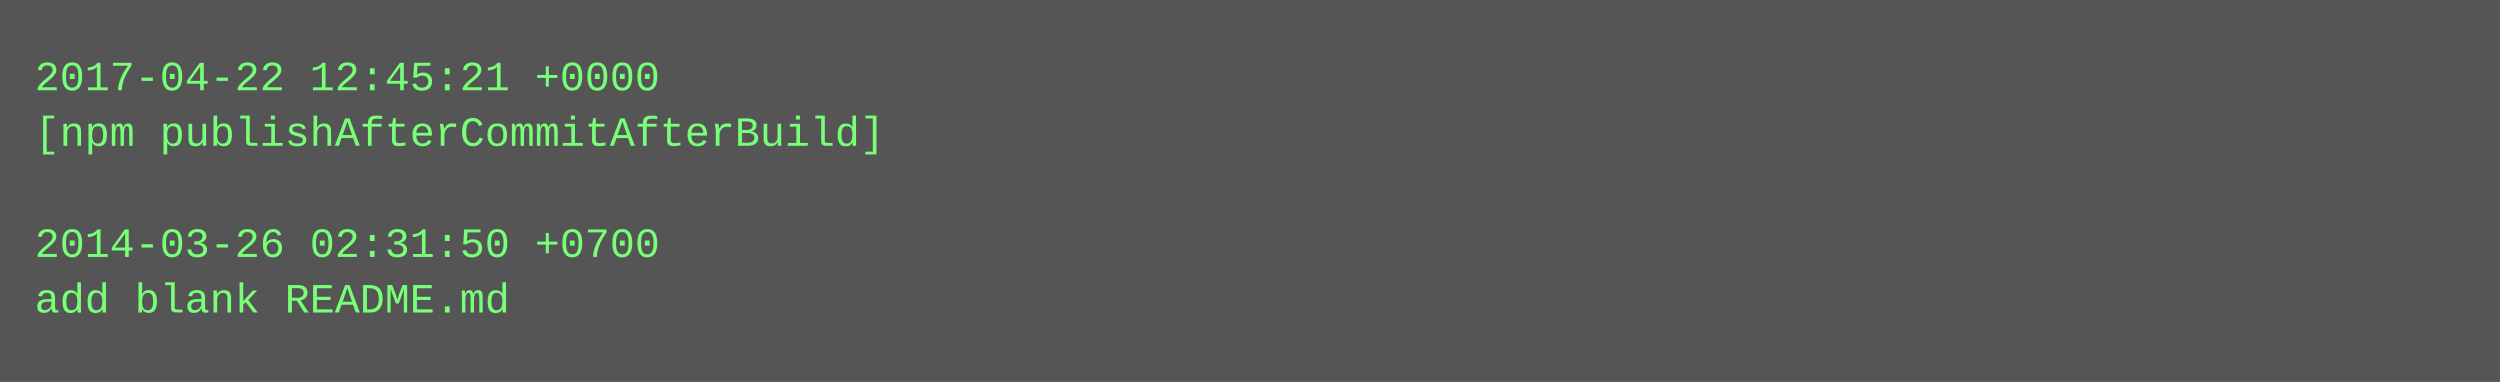
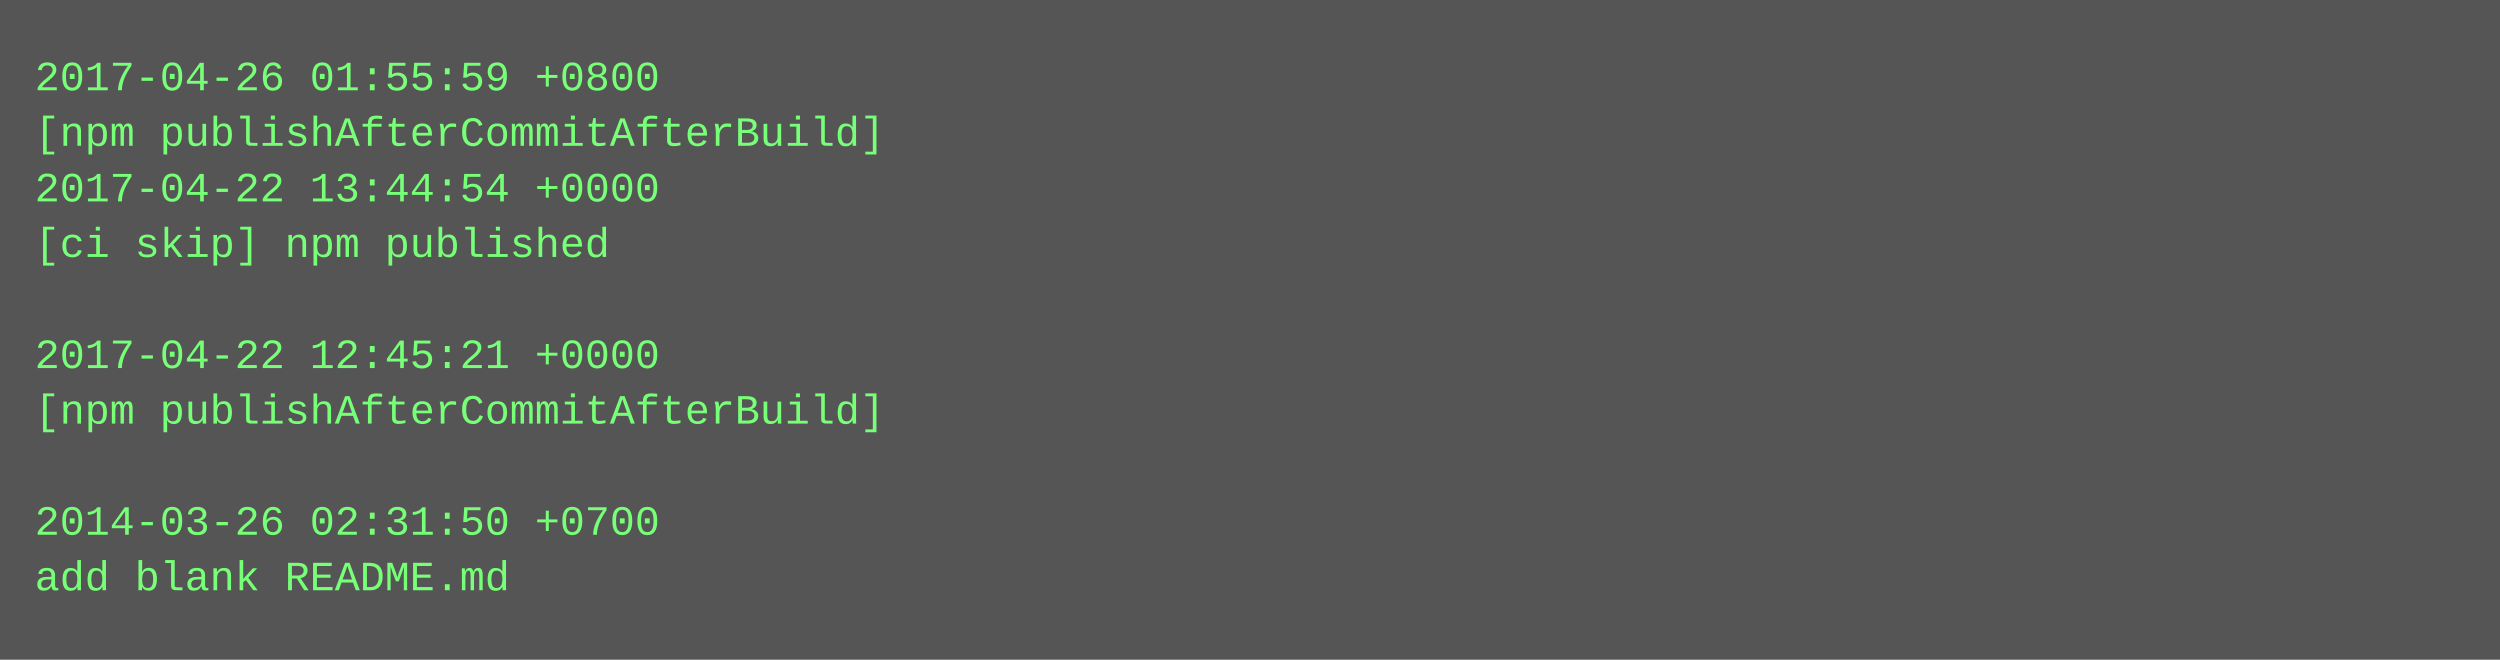
- <svg xmlns="http://www.w3.org/2000/svg" height="110" width="720">
-   <rect height="110" fill="#555" width="720" />
+ <svg xmlns="http://www.w3.org/2000/svg" height="190" width="720">
+   <rect height="190" fill="#555" width="720" />
  <text fill="#7f7" font-family="Courier New" font-size="12" xml:space="preserve">
-     <tspan x="10" y="26">2017-04-22 12:45:21 +0000</tspan>
+     <tspan x="10" y="26">2017-04-26 01:55:59 +0800</tspan>
    <tspan x="10" y="42">[npm publishAfterCommitAfterBuild]</tspan>
-     <tspan x="10" y="58" />
-     <tspan x="10" y="74">2014-03-26 02:31:50 +0700</tspan>
-     <tspan x="10" y="90">add blank README.md</tspan>
+     <tspan x="10" y="58">2017-04-22 13:44:54 +0000</tspan>
+     <tspan x="10" y="74">[ci skip] npm published</tspan>
+     <tspan x="10" y="90" />
+     <tspan x="10" y="106">2017-04-22 12:45:21 +0000</tspan>
+     <tspan x="10" y="122">[npm publishAfterCommitAfterBuild]</tspan>
+     <tspan x="10" y="138" />
+     <tspan x="10" y="154">2014-03-26 02:31:50 +0700</tspan>
+     <tspan x="10" y="170">add blank README.md</tspan>
  </text>
</svg>
